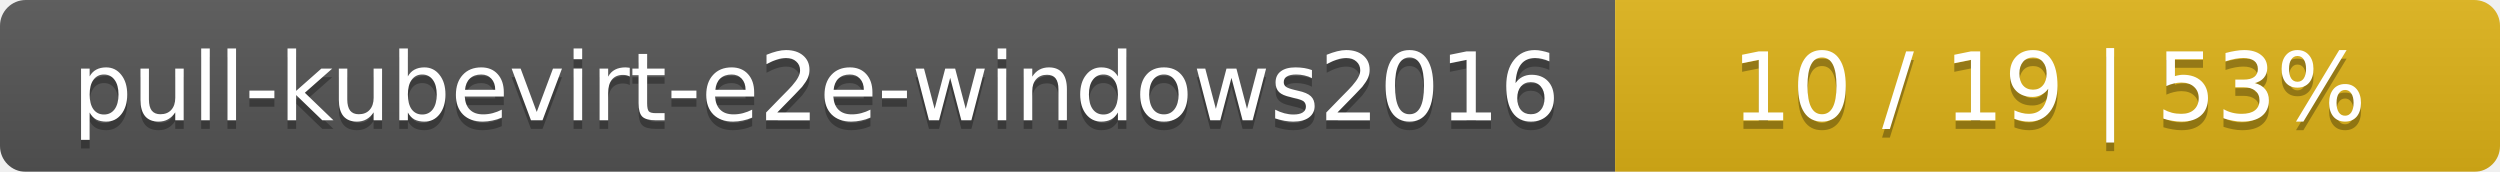
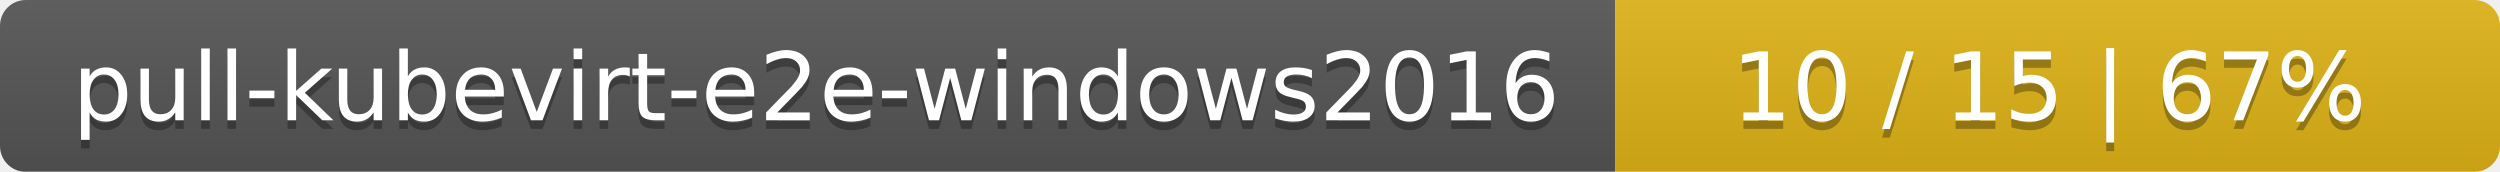
<svg xmlns="http://www.w3.org/2000/svg" width="291" height="20">
  <linearGradient id="smooth" x2="0" y2="100%">
    <stop offset="0" stop-color="#bbb" stop-opacity=".1" />
    <stop offset="1" stop-opacity=".1" />
  </linearGradient>
  <mask id="round">
    <rect width="291" height="20" rx="3" fill="#fff" />
  </mask>
  <g mask="url(#round)">
    <rect width="188" height="20" fill="#555" />
    <rect x="188" width="103" height="20" fill="#dfb317" />
    <rect width="291" height="20" fill="url(#smooth)" />
  </g>
  <g fill="#fff" text-anchor="middle" font-family="DejaVu Sans,Verdana,Geneva,sans-serif" font-size="11">
    <text x="95" y="15" fill="#010101" fill-opacity=".3">pull-kubevirt-e2e-windows2016</text>
    <text x="95" y="14">pull-kubevirt-e2e-windows2016</text>
-     <text x="238.5" y="15" fill="#010101" fill-opacity=".3">10 / 19    |    53%</text>
-     <text x="238.5" y="14">10 / 19    |    53%</text>
+     <text x="238.5" y="15" fill="#010101" fill-opacity=".3">10 / 15    |    67%</text>
+     <text x="238.5" y="14">10 / 15    |    67%</text>
  </g>
</svg>
